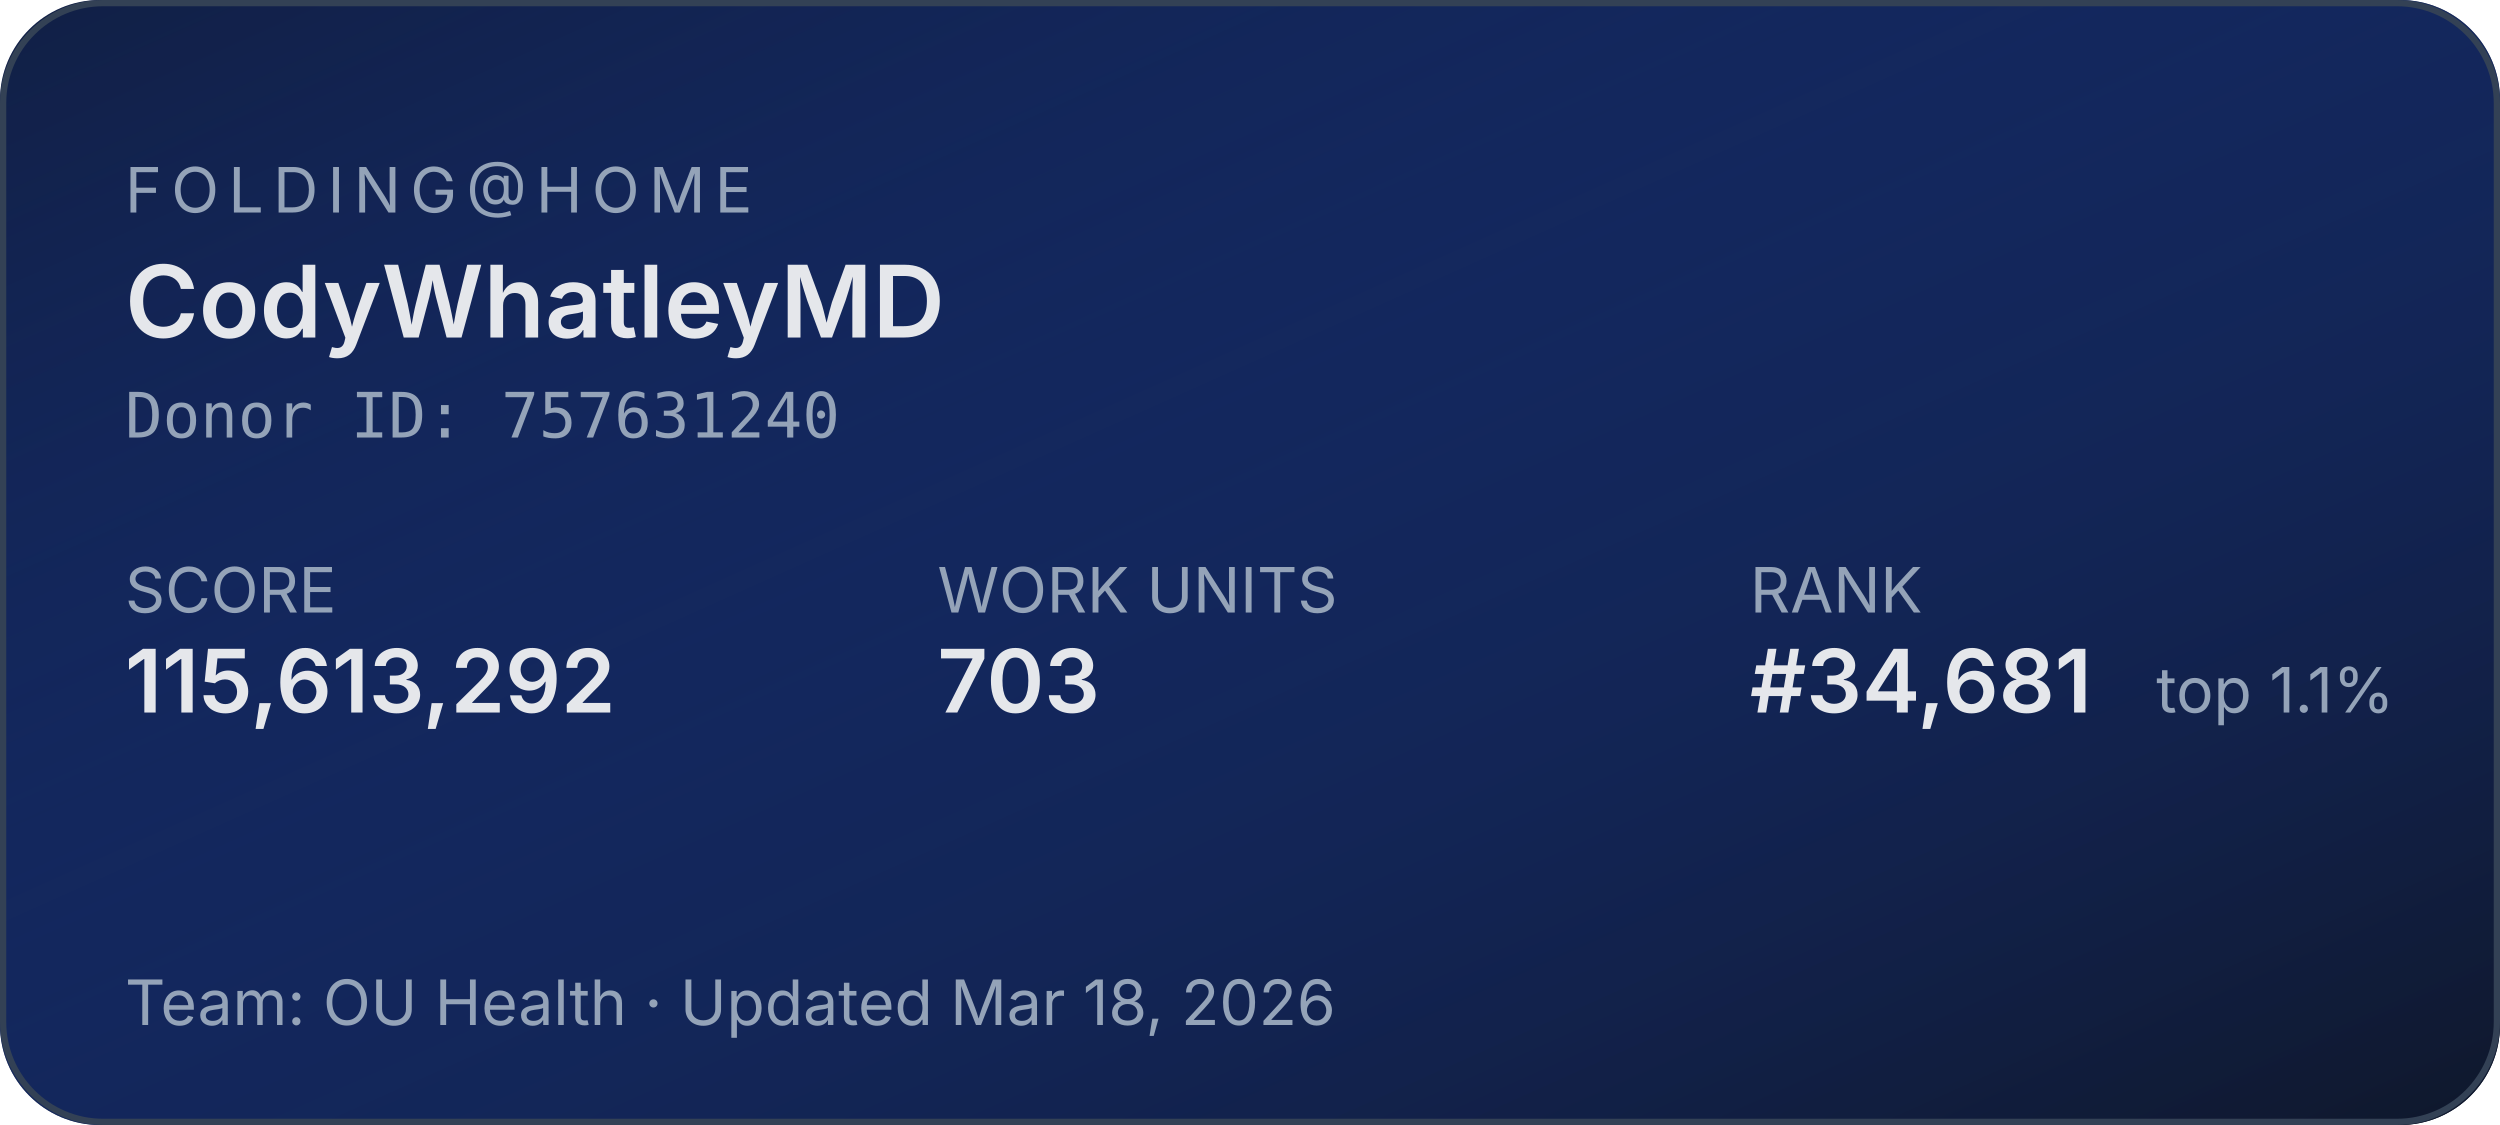
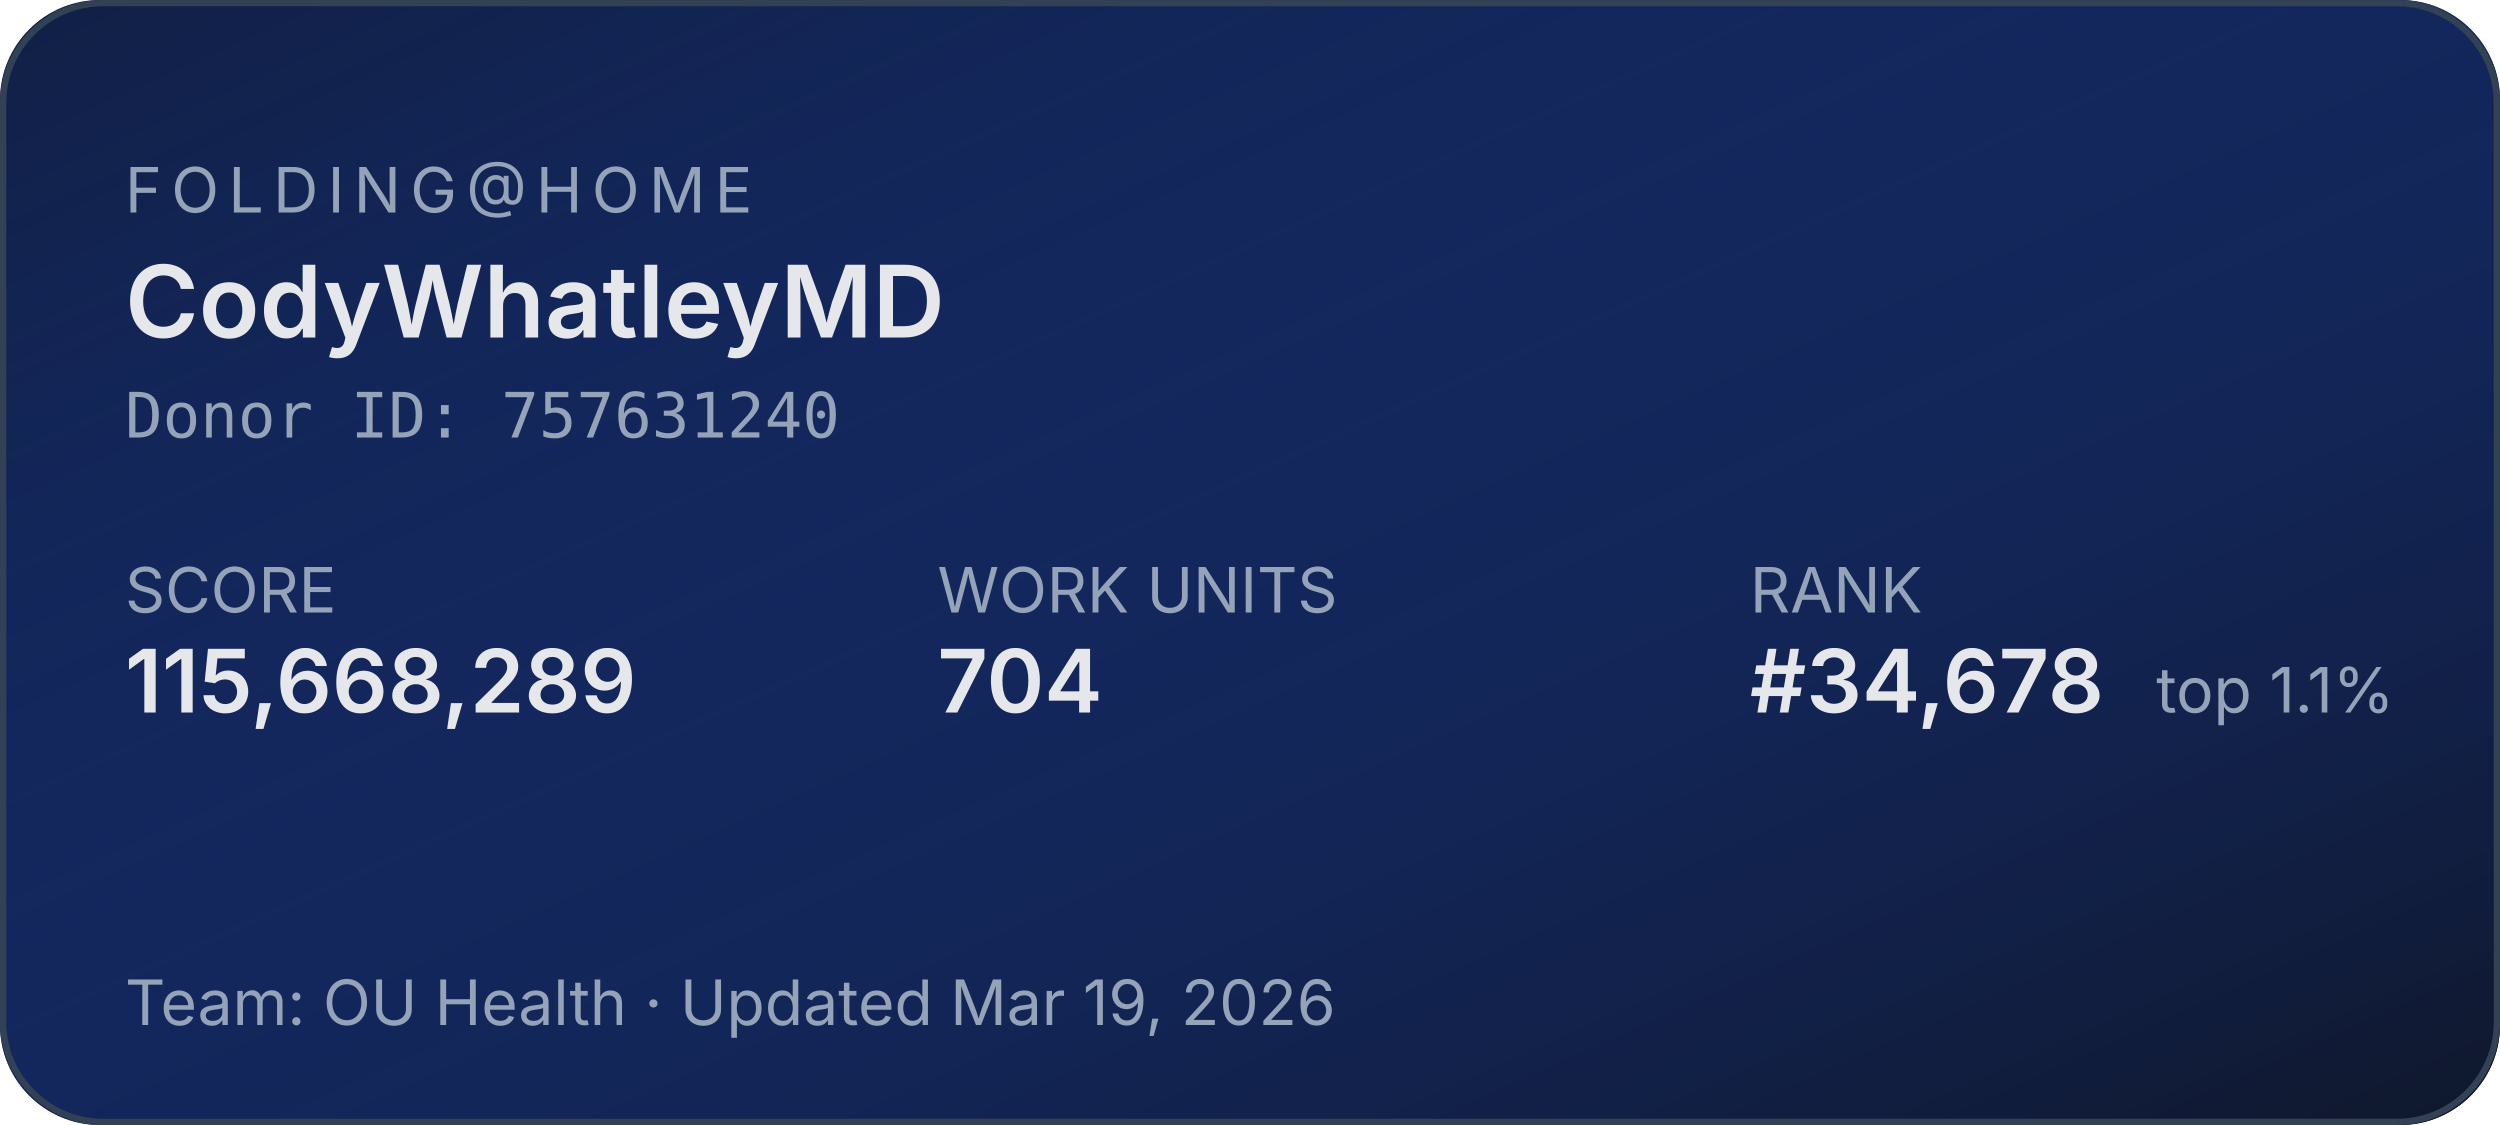
<svg xmlns="http://www.w3.org/2000/svg" width="400" height="180" role="img" aria-label="Folding@home stats for CodyWhatleyMD">
  <defs>
    <linearGradient id="bg" x1="0" y1="0" x2="1" y2="1">
      <stop offset="0%" stop-color="#1d4ed8" stop-opacity="0.15" />
      <stop offset="100%" stop-color="#0f172a" stop-opacity="1" />
    </linearGradient>
  </defs>
  <rect width="400" height="180" rx="16" fill="#0f172a" />
  <rect width="400" height="180" rx="16" fill="url(#bg)" />
  <rect x="0.5" y="0.5" width="399" height="179" rx="16" fill="none" stroke="#334155" stroke-width="1" />
  <g font-family="system-ui,-apple-system,sans-serif">
    <text x="20" y="34" fill="#94a3b8" font-size="10" letter-spacing="1.5" text-transform="uppercase">FOLDING@HOME</text>
    <text x="20" y="54" fill="#e5e7eb" font-size="16" font-weight="600">CodyWhatleyMD</text>
    <text x="20" y="70" fill="#94a3b8" font-size="10" font-family="ui-monospace,monospace">Donor ID: 757631240</text>
    <text x="20" y="98" fill="#94a3b8" font-size="10">SCORE</text>
-     <text x="20" y="114" fill="#e5e7eb" font-size="14" font-weight="600">115,613,292</text>
+     <text x="20" y="114" fill="#e5e7eb" font-size="14" font-weight="600">115,668,289</text>
    <text x="150" y="98" fill="#94a3b8" font-size="10">WORK UNITS</text>
-     <text x="150" y="114" fill="#e5e7eb" font-size="14" font-weight="600">703</text>
+     <text x="150" y="114" fill="#e5e7eb" font-size="14" font-weight="600">704</text>
    <text x="280" y="98" fill="#94a3b8" font-size="10">RANK</text>
-     <text x="280" y="114" fill="#e5e7eb" font-size="14" font-weight="600">#34,681</text>
+     <text x="280" y="114" fill="#e5e7eb" font-size="14" font-weight="600">#34,678</text>
    <text x="345" y="114" fill="#94a3b8" font-size="10">top 1.1%</text>
-     <text x="20" y="164" fill="#94a3b8" font-size="10">Team: OU Health  ·  Updated Mar 18, 2026</text>
+     <text x="20" y="164" fill="#94a3b8" font-size="10">Team: OU Health  ·  Updated Mar 19, 2026</text>
  </g>
</svg>
